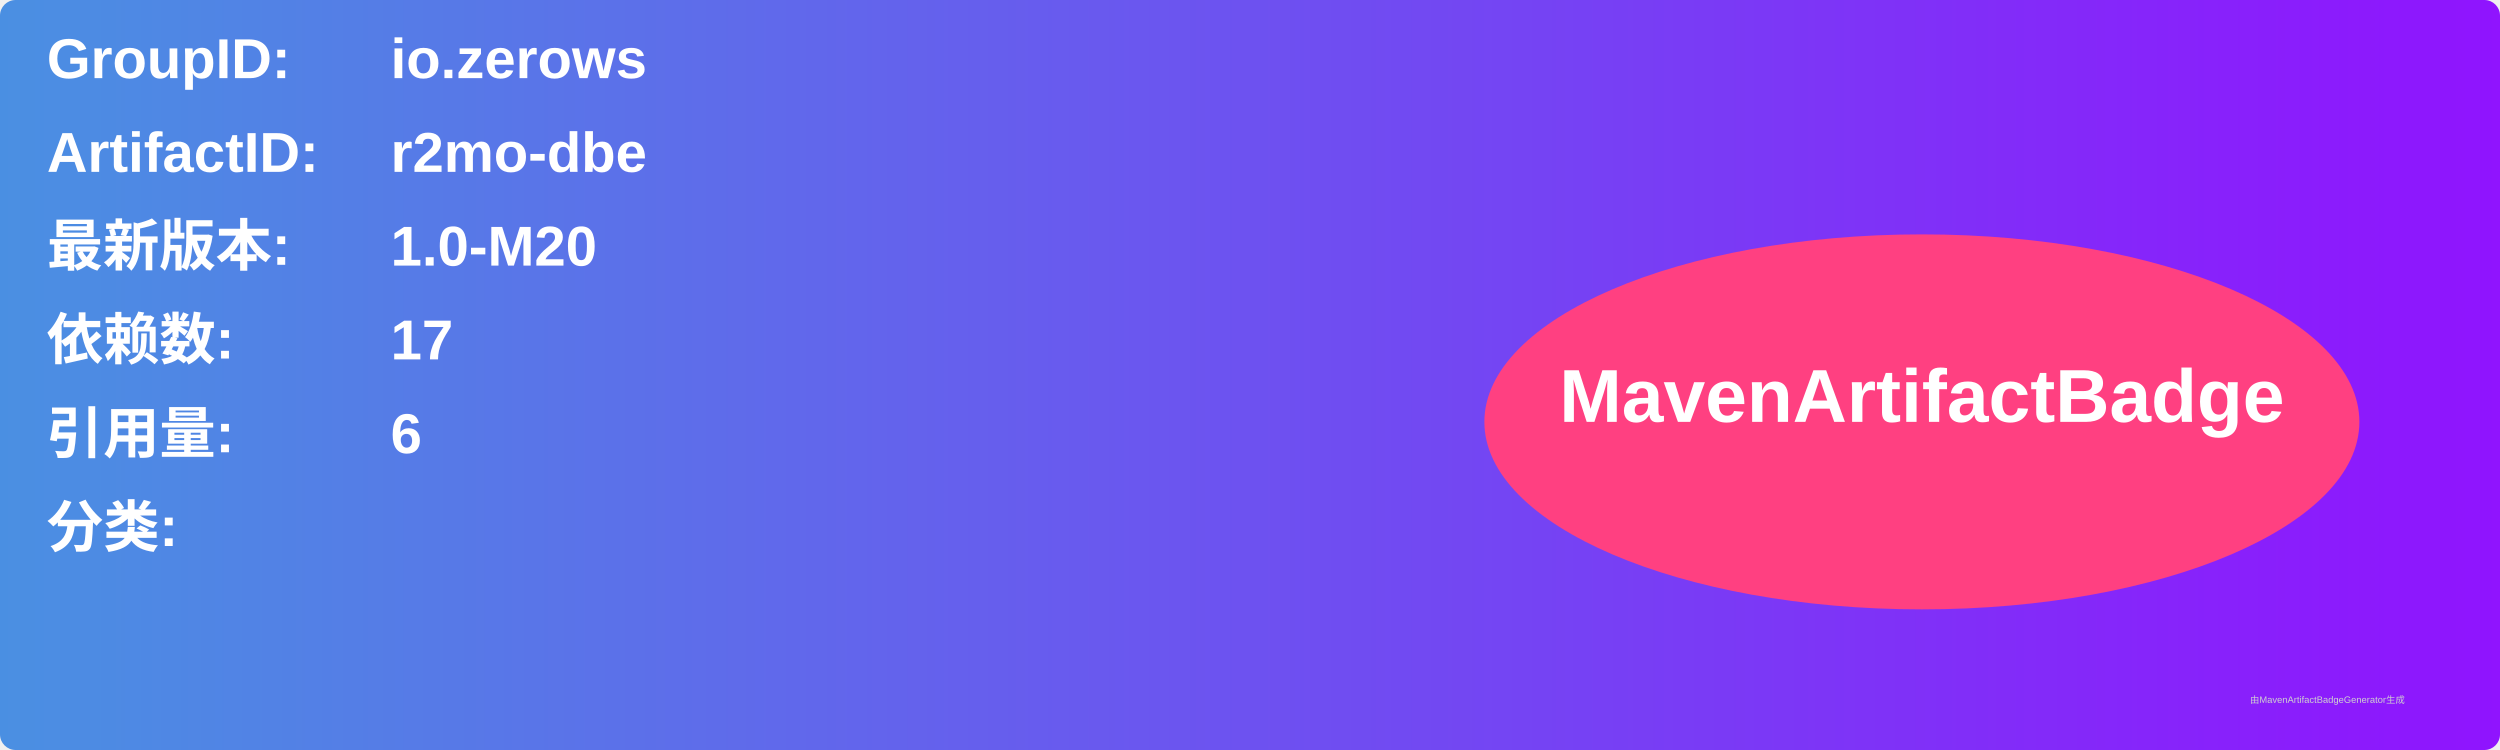
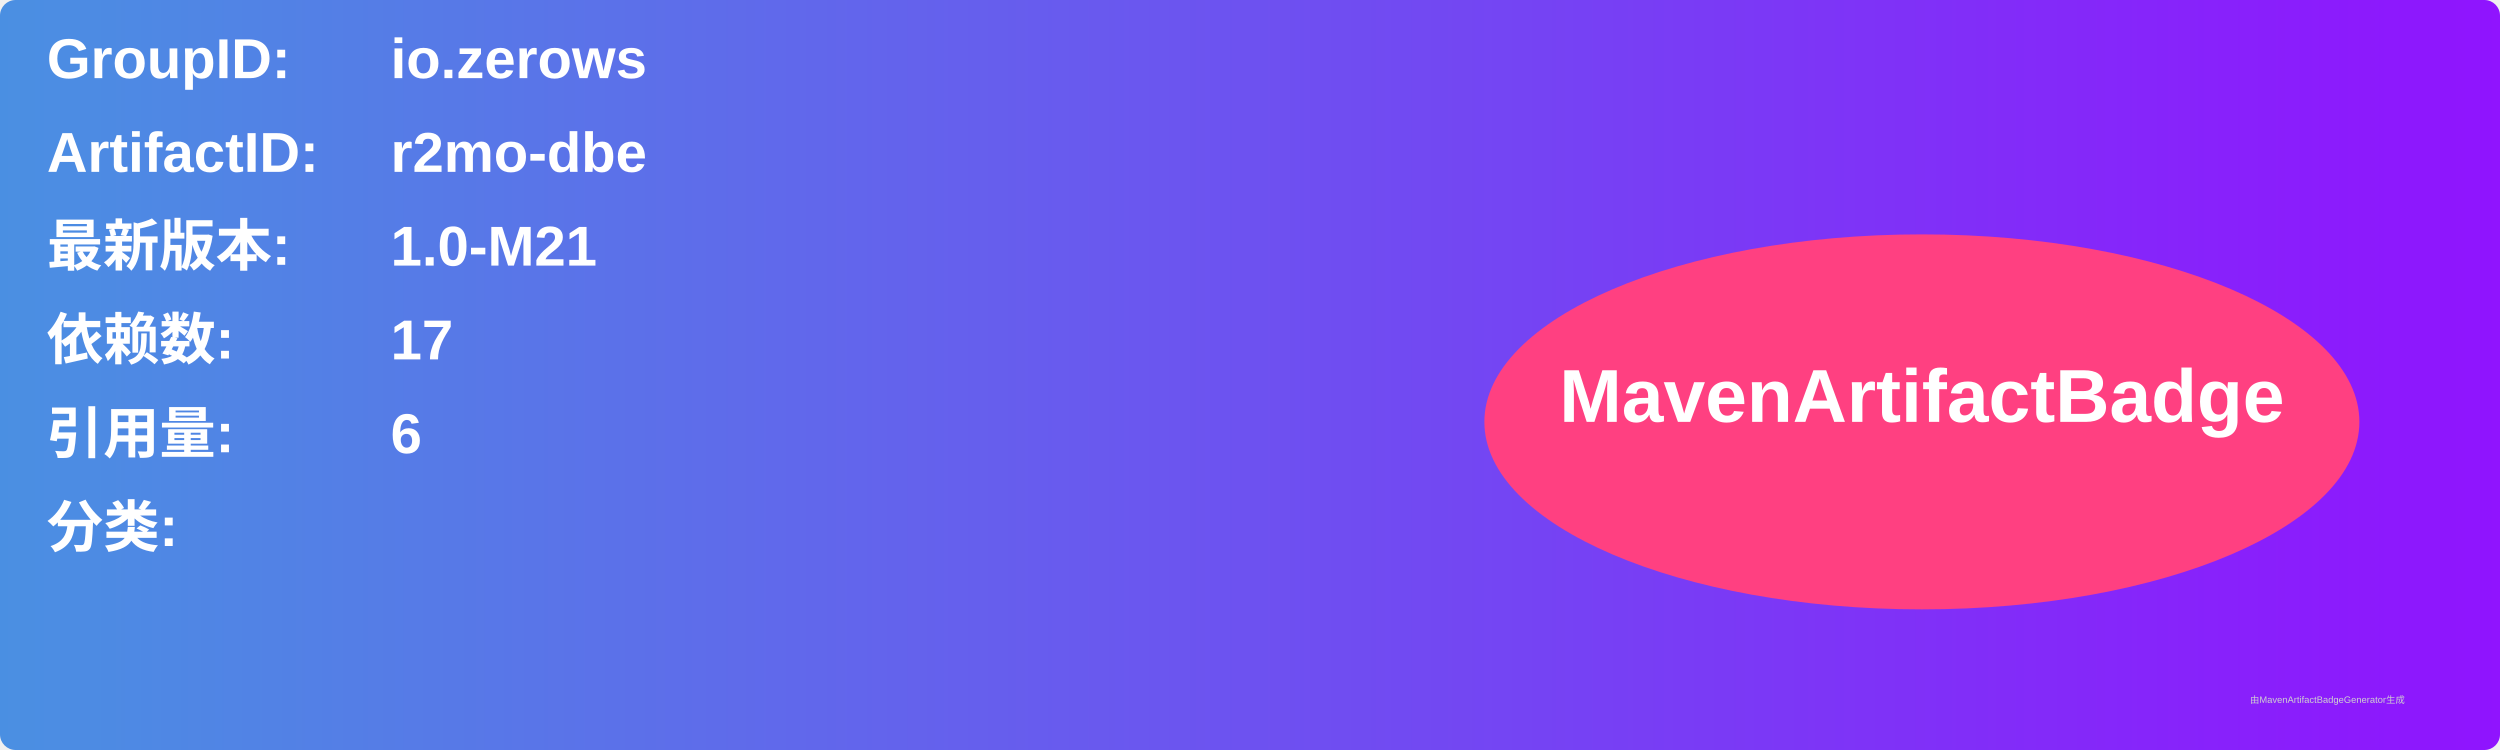
<svg xmlns="http://www.w3.org/2000/svg" width="800" height="240" viewBox="0 0 800 240">
  <linearGradient id="grad" x1="0%" y1="0%" x2="100%" y2="0%">
    <stop offset="0%" stop-color="#4a90e2" />
    <stop offset="100%" stop-color="#9013fe" />
  </linearGradient>
  <rect width="100%" height="100%" rx="5" ry="5" fill="url(#grad)" />
  <g transform="translate(15, 15)">
    <text x="0" y="10" font-family="Arial" font-size="18" fill="white" font-weight="bold" width="260">GroupID:</text>
    <text x="110" y="10" font-family="Arial" font-size="18" fill="white" font-weight="bold" width="460">io.zerows</text>
    <text x="0" y="40" font-family="Arial" font-size="18" fill="white" font-weight="bold" width="260">ArtifactID:</text>
    <text x="110" y="40" font-family="Arial" font-size="18" fill="white" font-weight="bold" width="460">r2mo-dbe</text>
    <text x="0" y="70" font-family="Arial" font-size="18" fill="white" font-weight="bold">最新版本:</text>
    <text x="110" y="70" font-family="Arial" font-size="18" fill="white" font-weight="bold">
-       <tspan font-weight="bold">1.0-M20</tspan>
+       <tspan font-weight="bold">1.0-M21</tspan>
    </text>
    <text x="0" y="100" font-family="Arial" font-size="18" fill="white" font-weight="bold">依赖数: </text>
    <text x="110" y="100" font-family="Arial" font-size="18" fill="white">
      <tspan font-weight="bold">17</tspan>
    </text>
    <text x="0" y="130" font-family="Arial" font-size="18" fill="white" font-weight="bold">引用量: </text>
    <text x="110" y="130" font-family="Arial" font-size="18" fill="white">
      <tspan font-weight="bold">6</tspan>
    </text>
    <text x="0" y="160" font-family="Arial" font-size="18" fill="white" font-weight="bold">分类:</text>
    <text x="10" y="190" font-family="Arial" font-size="10" fill="white">
      <tspan font-weight="bold" />
    </text>
    <ellipse cx="600" cy="120" rx="140" ry="60" fill="#ff4081" />
    <text x="600" y="120" text-anchor="middle" font-family="Arial" font-size="24" fill="white" font-weight="bold">MavenArtifactBadge</text>
  </g>
  <text x="720" y="225" font-family="Arial" font-size="3" fill="#d0d0d0">由MavenArtifactBadgeGenerator生成</text>
</svg>
